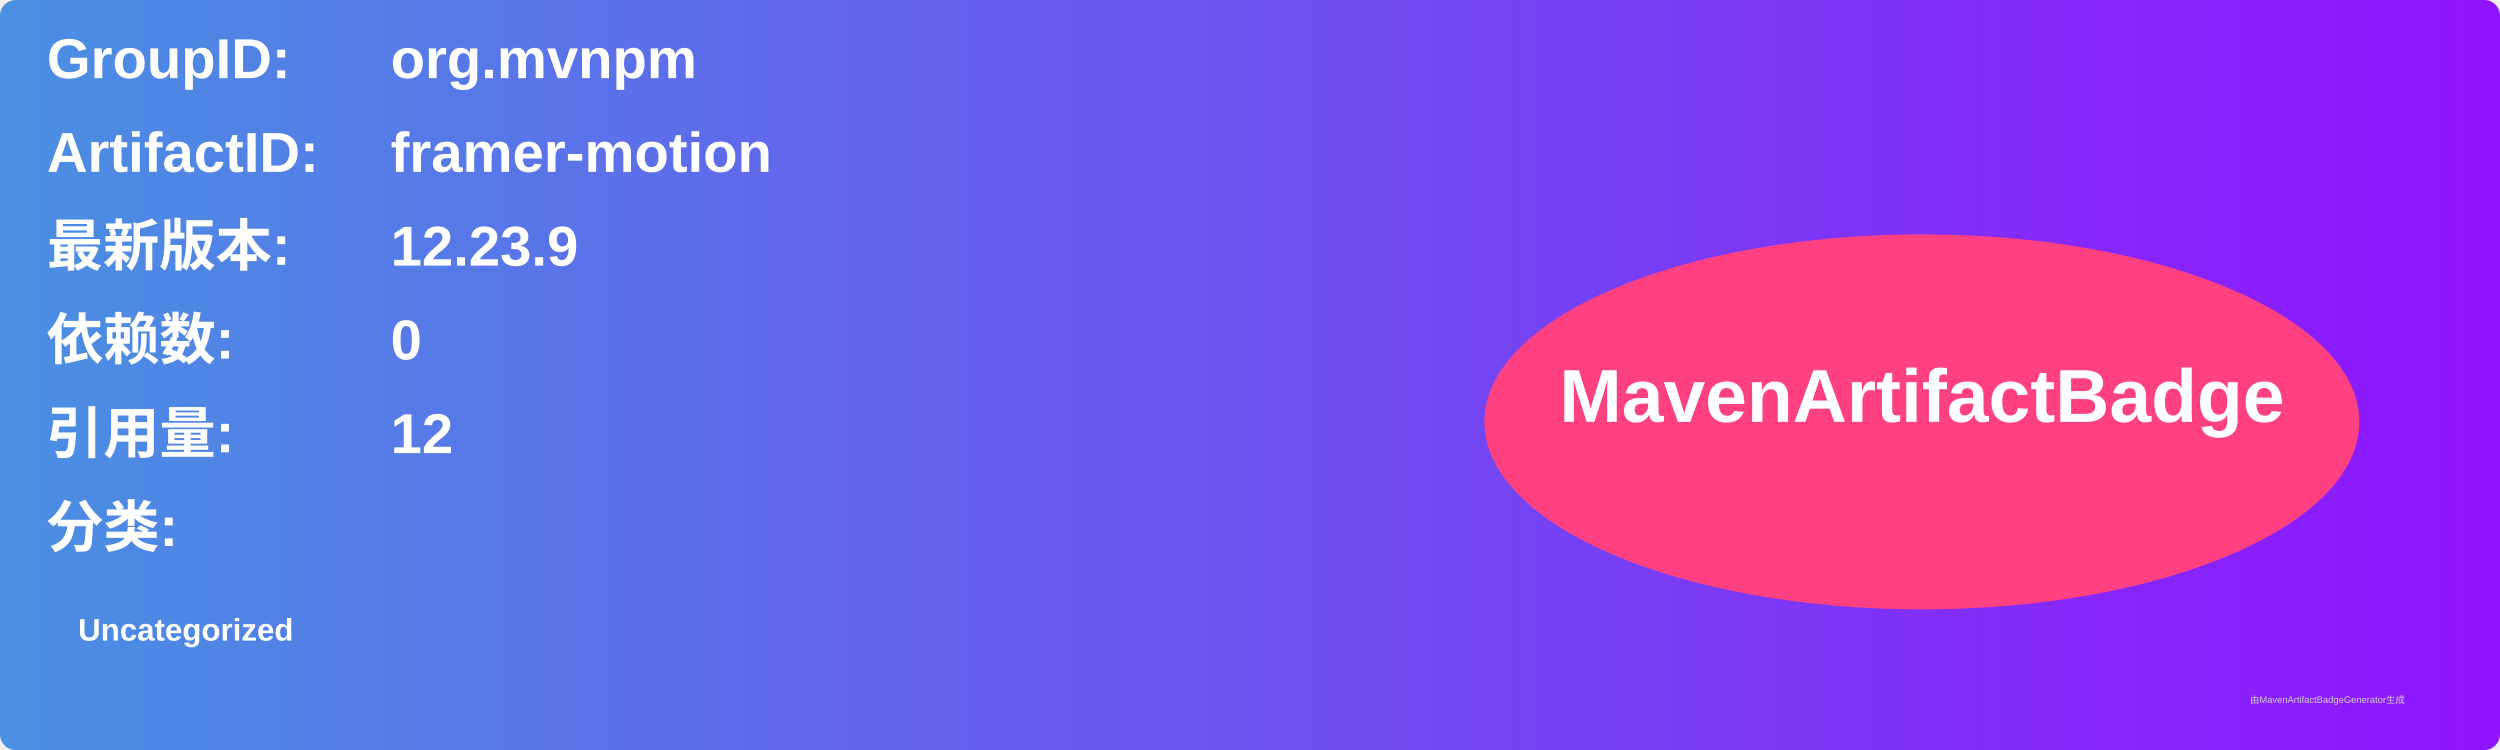
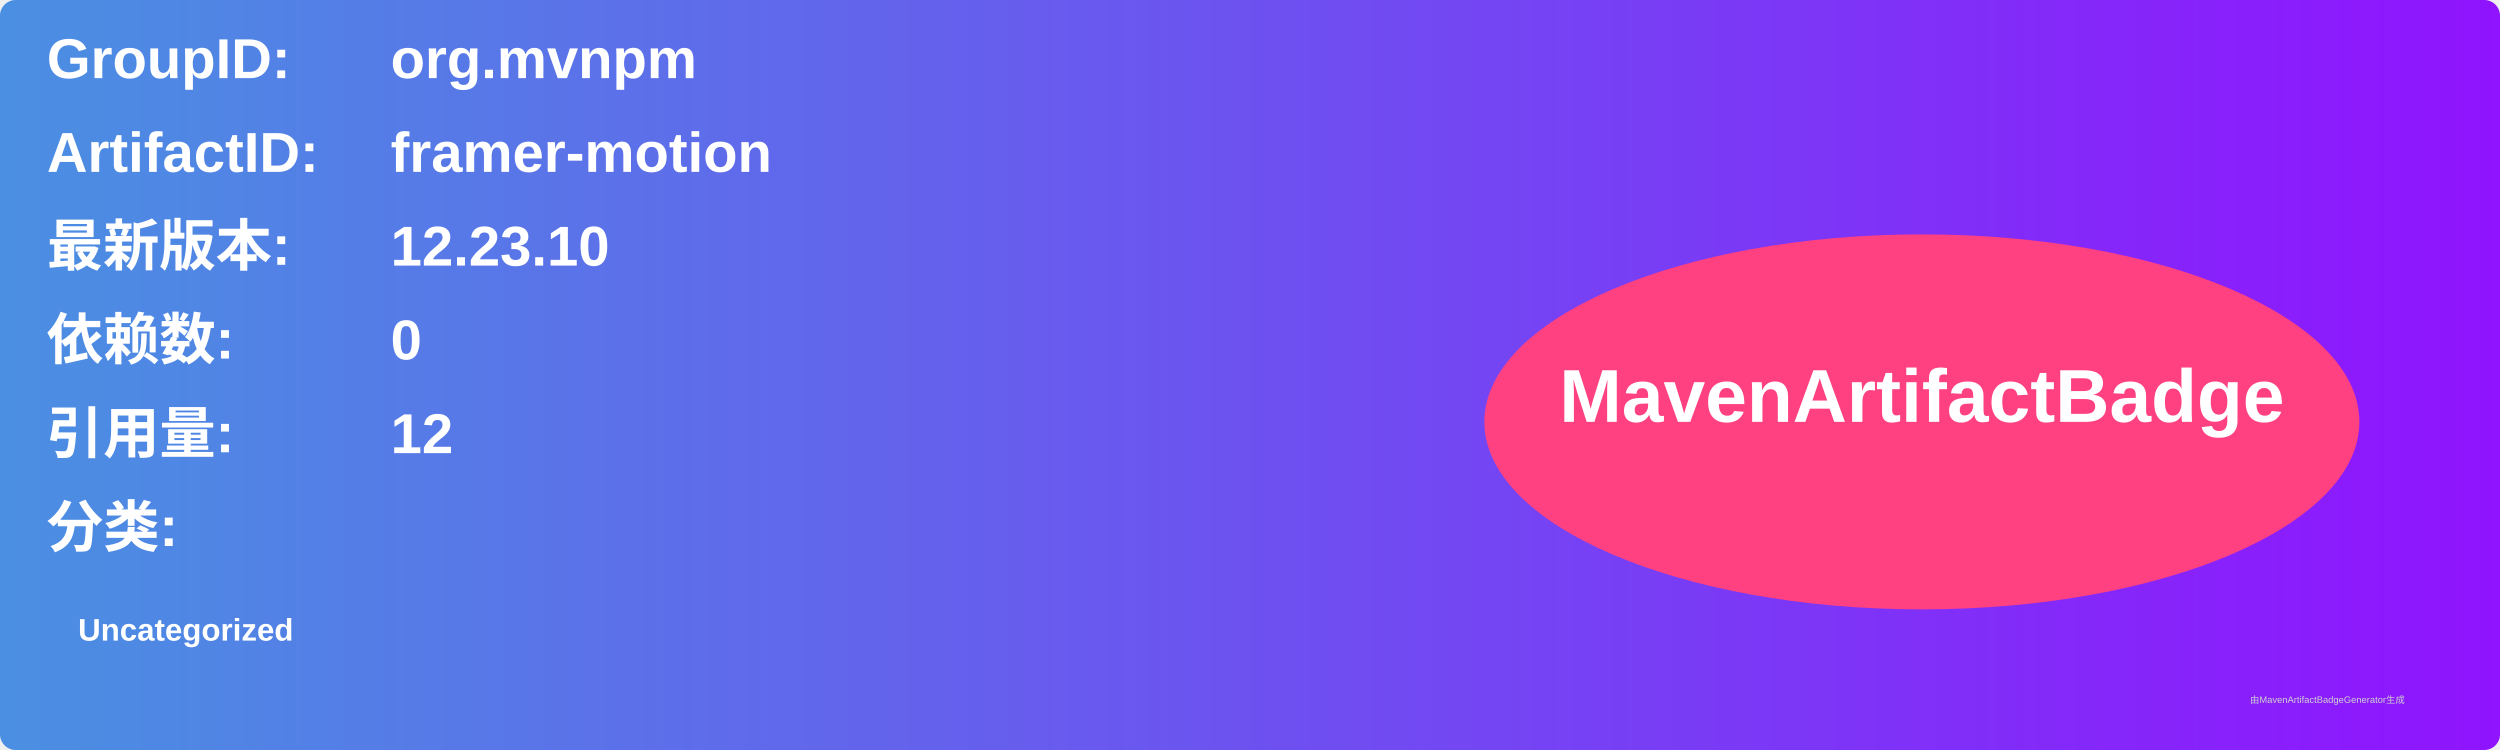
<svg xmlns="http://www.w3.org/2000/svg" width="800" height="240" viewBox="0 0 800 240">
  <linearGradient id="grad" x1="0%" y1="0%" x2="100%" y2="0%">
    <stop offset="0%" stop-color="#4a90e2" />
    <stop offset="100%" stop-color="#9013fe" />
  </linearGradient>
  <rect width="100%" height="100%" rx="5" ry="5" fill="url(#grad)" />
  <g transform="translate(15, 15)">
    <text x="0" y="10" font-family="Arial" font-size="18" fill="white" font-weight="bold" width="260">GroupID:</text>
    <text x="110" y="10" font-family="Arial" font-size="18" fill="white" font-weight="bold" width="460">org.mvnpm</text>
    <text x="0" y="40" font-family="Arial" font-size="18" fill="white" font-weight="bold" width="260">ArtifactID:</text>
    <text x="110" y="40" font-family="Arial" font-size="18" fill="white" font-weight="bold" width="460">framer-motion</text>
    <text x="0" y="70" font-family="Arial" font-size="18" fill="white" font-weight="bold">最新版本:</text>
    <text x="110" y="70" font-family="Arial" font-size="18" fill="white" font-weight="bold">
-       <tspan font-weight="bold">12.23.9</tspan>
+       <tspan font-weight="bold">12.23.10</tspan>
    </text>
    <text x="0" y="100" font-family="Arial" font-size="18" fill="white" font-weight="bold">依赖数: </text>
    <text x="110" y="100" font-family="Arial" font-size="18" fill="white">
      <tspan font-weight="bold">0</tspan>
    </text>
    <text x="0" y="130" font-family="Arial" font-size="18" fill="white" font-weight="bold">引用量: </text>
    <text x="110" y="130" font-family="Arial" font-size="18" fill="white">
      <tspan font-weight="bold">12</tspan>
    </text>
    <text x="0" y="160" font-family="Arial" font-size="18" fill="white" font-weight="bold">分类:</text>
    <text x="10" y="190" font-family="Arial" font-size="10" fill="white">
      <tspan font-weight="bold">Uncategorized</tspan>
    </text>
    <ellipse cx="600" cy="120" rx="140" ry="60" fill="#ff4081" />
    <text x="600" y="120" text-anchor="middle" font-family="Arial" font-size="24" fill="white" font-weight="bold">MavenArtifactBadge</text>
  </g>
  <text x="720" y="225" font-family="Arial" font-size="3" fill="#d0d0d0">由MavenArtifactBadgeGenerator生成</text>
</svg>
